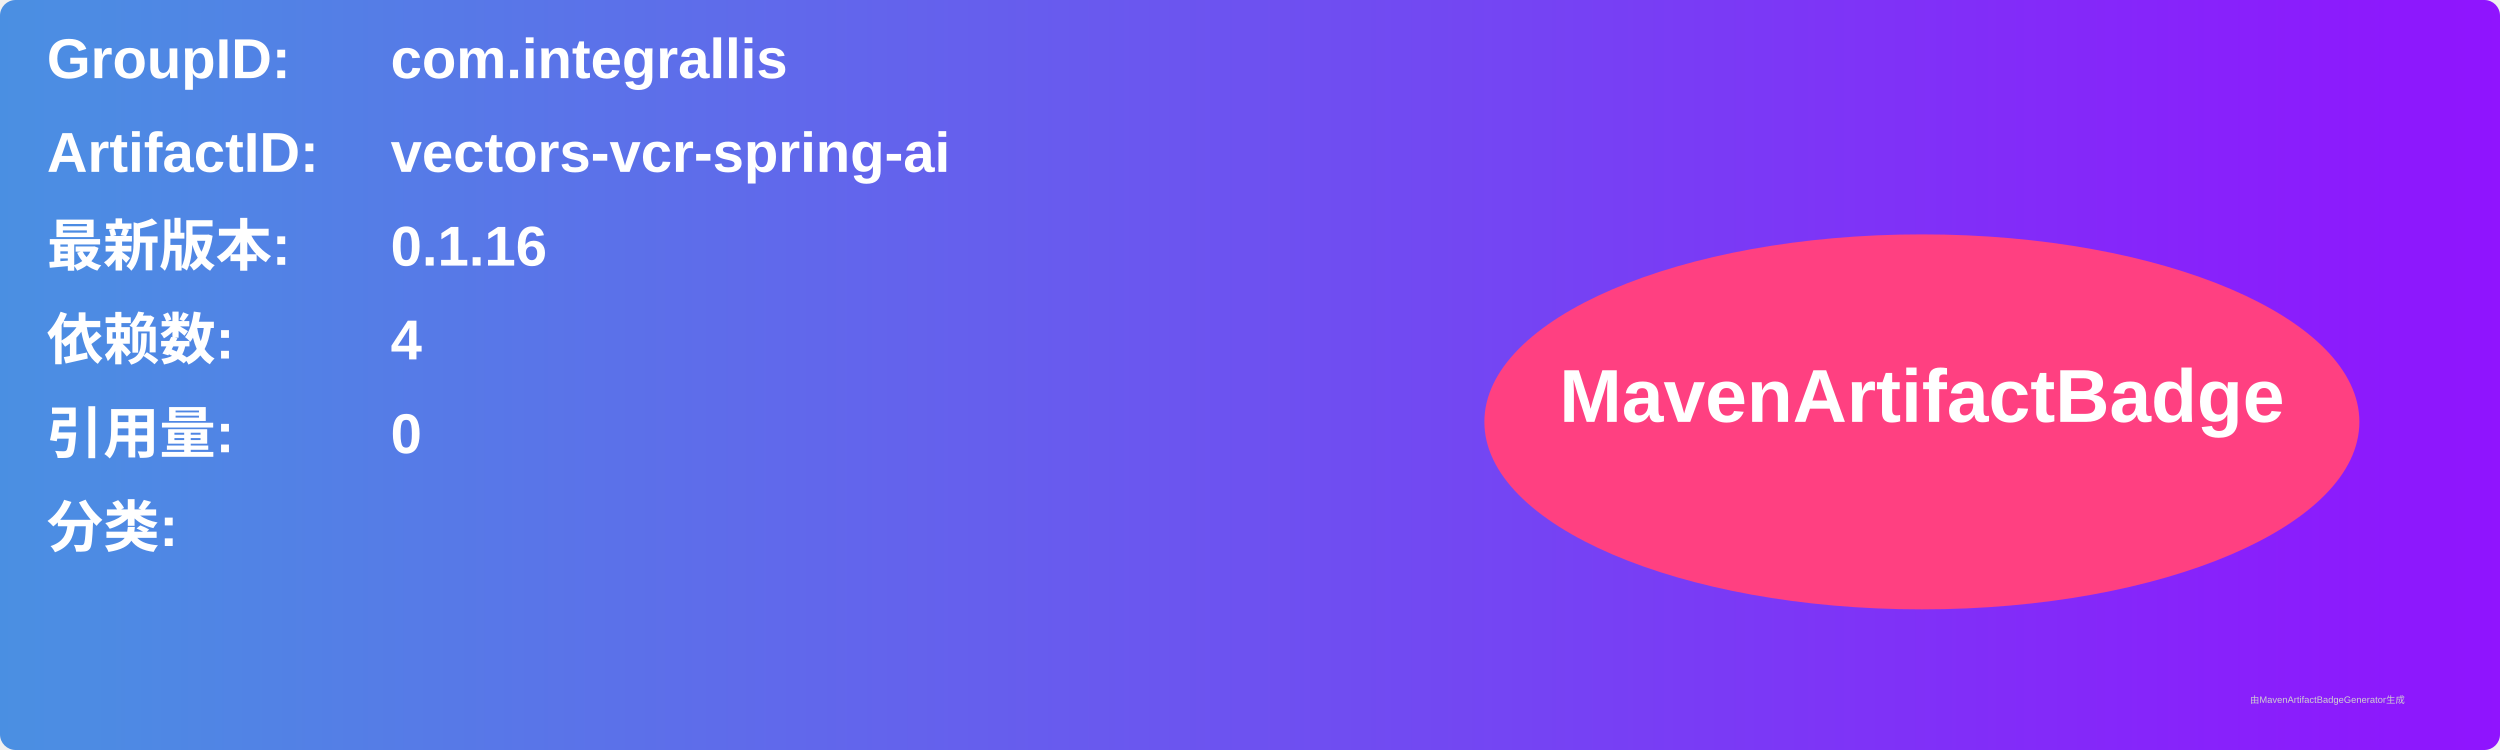
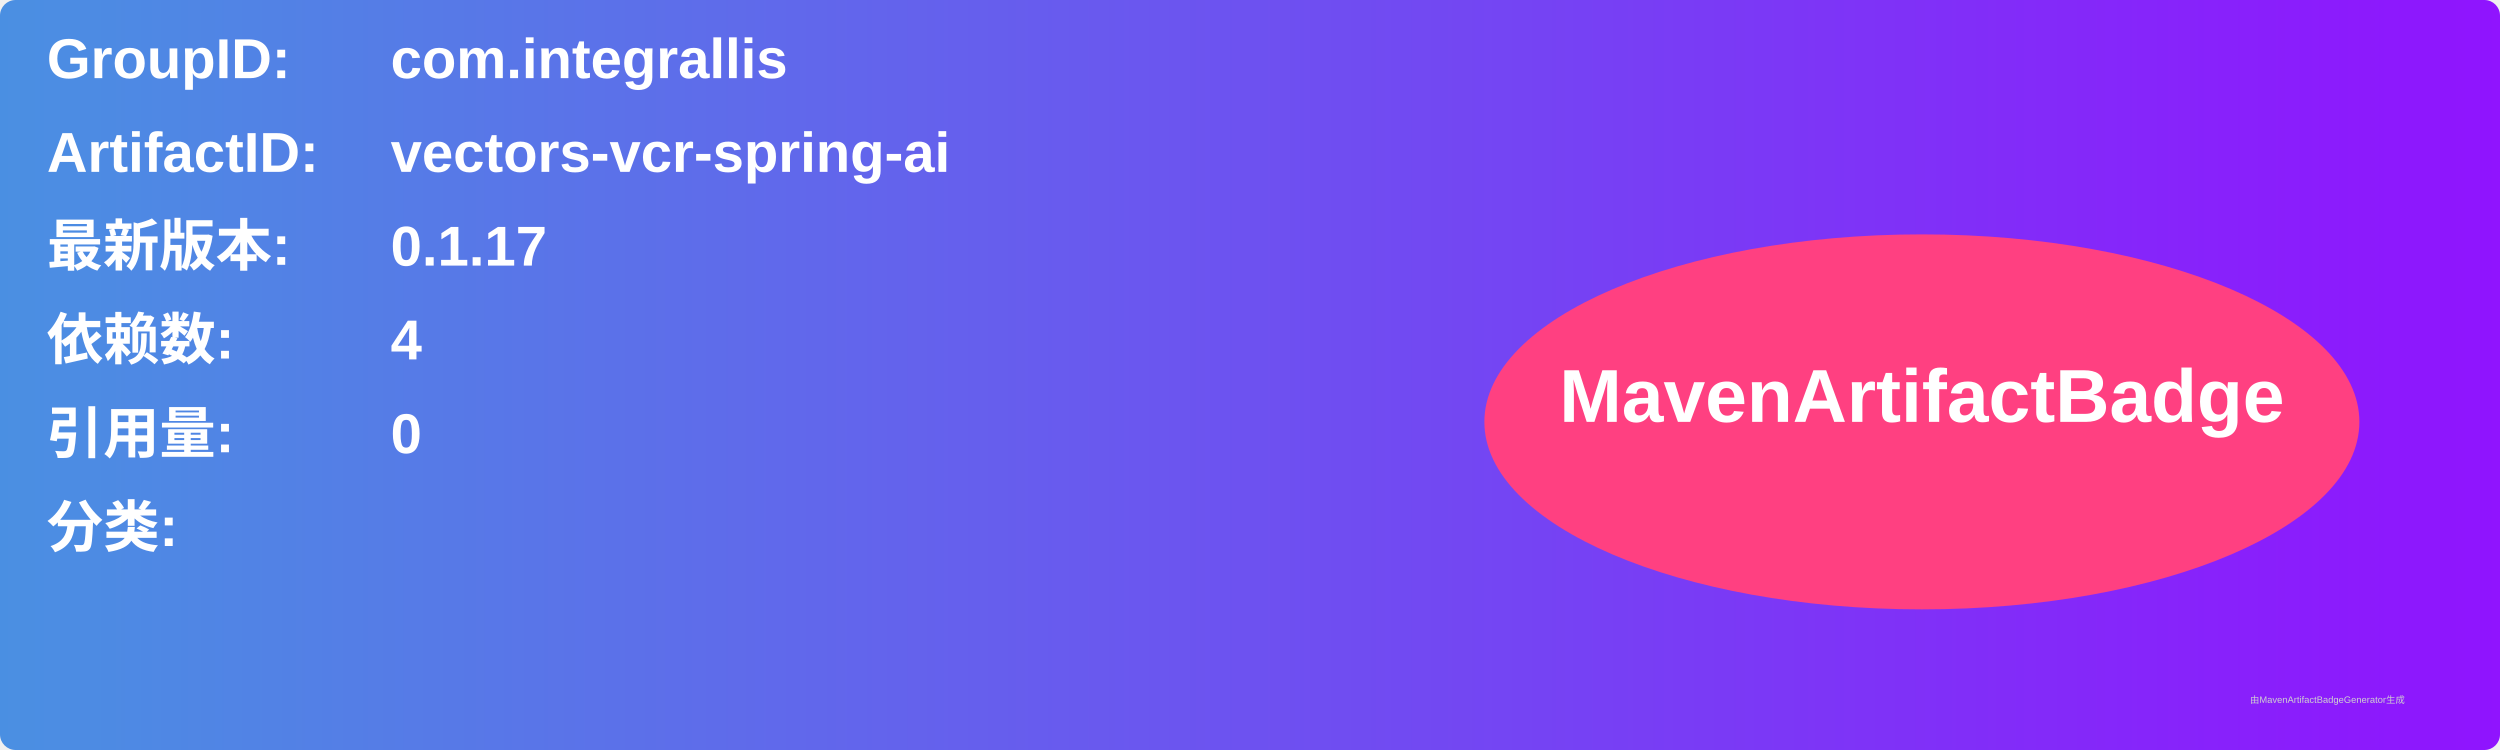
<svg xmlns="http://www.w3.org/2000/svg" width="800" height="240" viewBox="0 0 800 240">
  <linearGradient id="grad" x1="0%" y1="0%" x2="100%" y2="0%">
    <stop offset="0%" stop-color="#4a90e2" />
    <stop offset="100%" stop-color="#9013fe" />
  </linearGradient>
  <rect width="100%" height="100%" rx="5" ry="5" fill="url(#grad)" />
  <g transform="translate(15, 15)">
    <text x="0" y="10" font-family="Arial" font-size="18" fill="white" font-weight="bold" width="260">GroupID:</text>
    <text x="110" y="10" font-family="Arial" font-size="18" fill="white" font-weight="bold" width="460">com.integrallis</text>
    <text x="0" y="40" font-family="Arial" font-size="18" fill="white" font-weight="bold" width="260">ArtifactID:</text>
    <text x="110" y="40" font-family="Arial" font-size="18" fill="white" font-weight="bold" width="460">vectors-vcr-spring-ai</text>
    <text x="0" y="70" font-family="Arial" font-size="18" fill="white" font-weight="bold">最新版本:</text>
    <text x="110" y="70" font-family="Arial" font-size="18" fill="white" font-weight="bold">
-       <tspan font-weight="bold">0.1.16</tspan>
+       <tspan font-weight="bold">0.1.17</tspan>
    </text>
    <text x="0" y="100" font-family="Arial" font-size="18" fill="white" font-weight="bold">依赖数: </text>
    <text x="110" y="100" font-family="Arial" font-size="18" fill="white">
      <tspan font-weight="bold">4</tspan>
    </text>
    <text x="0" y="130" font-family="Arial" font-size="18" fill="white" font-weight="bold">引用量: </text>
    <text x="110" y="130" font-family="Arial" font-size="18" fill="white">
      <tspan font-weight="bold">0</tspan>
    </text>
    <text x="0" y="160" font-family="Arial" font-size="18" fill="white" font-weight="bold">分类:</text>
    <text x="10" y="190" font-family="Arial" font-size="10" fill="white">
      <tspan font-weight="bold" />
    </text>
    <ellipse cx="600" cy="120" rx="140" ry="60" fill="#ff4081" />
    <text x="600" y="120" text-anchor="middle" font-family="Arial" font-size="24" fill="white" font-weight="bold">MavenArtifactBadge</text>
  </g>
  <text x="720" y="225" font-family="Arial" font-size="3" fill="#d0d0d0">由MavenArtifactBadgeGenerator生成</text>
</svg>
